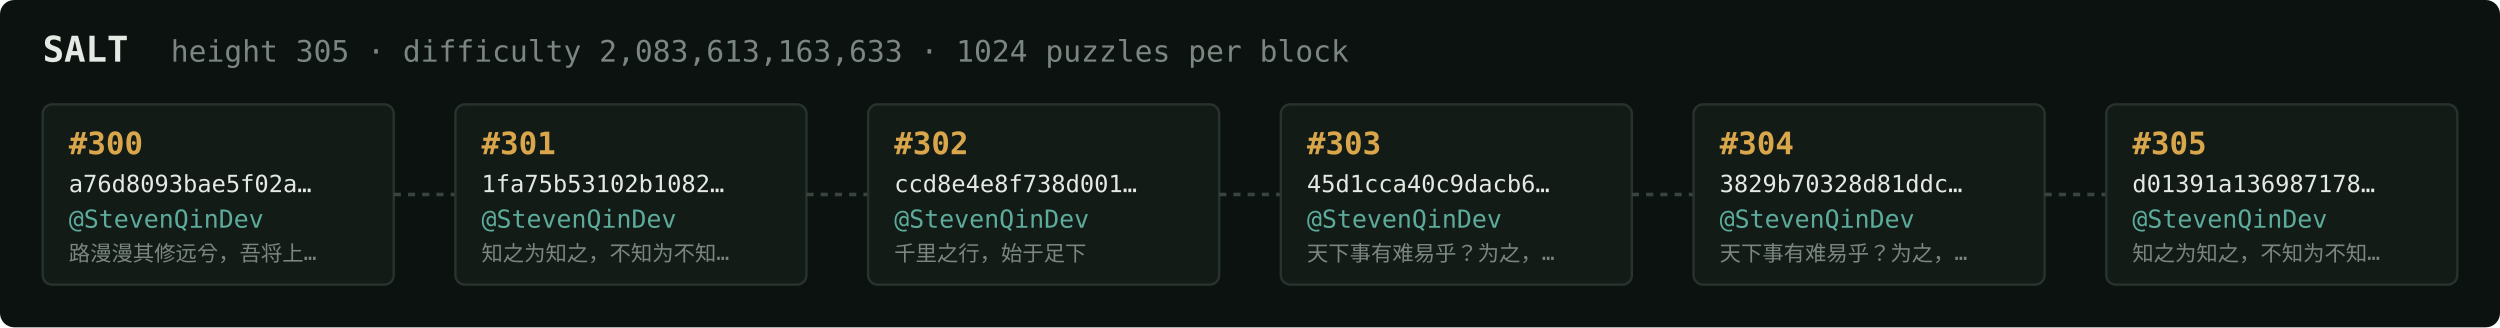
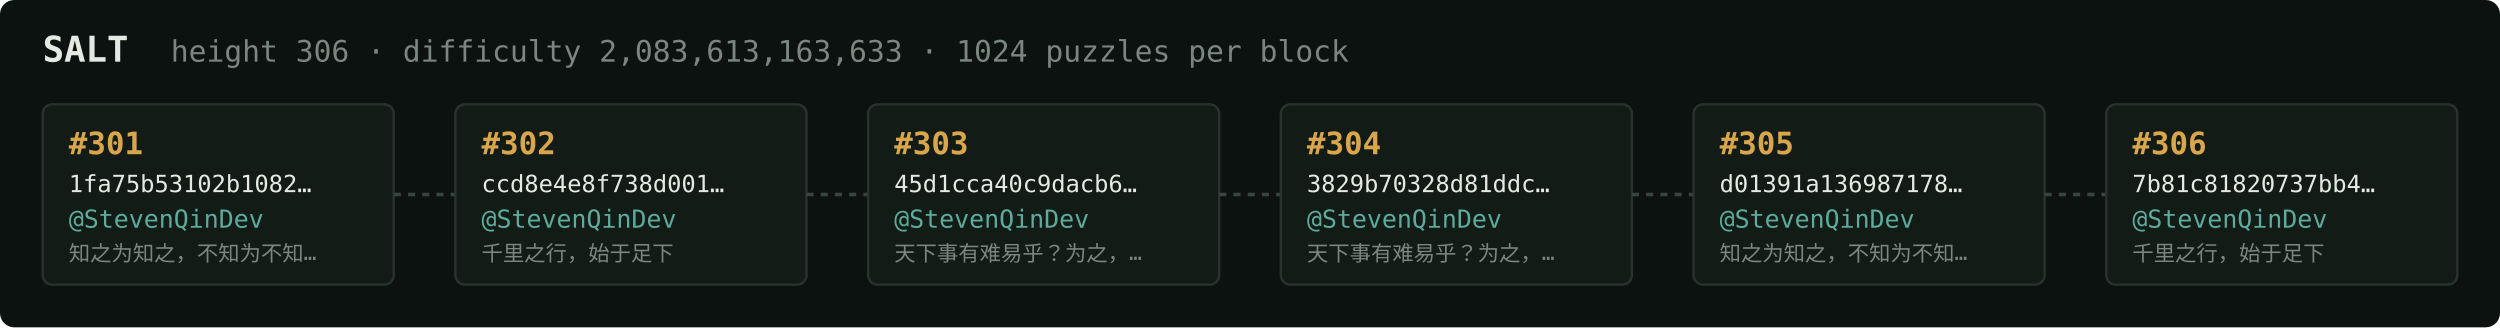
<svg xmlns="http://www.w3.org/2000/svg" width="1054" height="138" viewBox="0 0 1054 138" font-family="ui-monospace,SFMono-Regular,Menlo,monospace">
  <rect fill="#0c1210" width="1054" height="138" rx="6" />
  <text x="18" y="26" fill="#e5e9e3" font-size="15" font-weight="700">SALT</text>
-   <text x="72" y="26" fill="#7a867f" font-size="12.5">height 305 · difficulty 2,083,613,163,633 · 1024 puzzles per block</text>
+   <text x="72" y="26" fill="#7a867f" font-size="12.5">height 306 · difficulty 2,083,613,163,633 · 1024 puzzles per block</text>
  <rect x="18" y="44" width="148" height="76" rx="4" fill="#131b17" stroke="#28332e" stroke-width="1" />
-   <text x="29" y="65" fill="#d9a64c" font-size="13" font-weight="700">#300</text>
-   <text x="29" y="81" fill="#e5e9e3" font-size="10">a76d8093bae5f02a…</text>
+   <text x="29" y="65" fill="#d9a64c" font-size="13" font-weight="700">#301</text>
+   <text x="29" y="81" fill="#e5e9e3" font-size="10">1fa75b53102b1082…</text>
  <text x="29" y="96" fill="#5cab9b" font-size="10.5">@StevenQinDev</text>
-   <text x="29" y="110" fill="#7a867f" font-size="9">路漫漫其修远兮，吾将上…</text>
+   <text x="29" y="110" fill="#7a867f" font-size="9">知之为知之，不知为不知…</text>
  <line x1="166" y1="82.0" x2="192" y2="82.0" stroke="#38443e" stroke-width="1.5" stroke-dasharray="3 3" />
  <rect x="192" y="44" width="148" height="76" rx="4" fill="#131b17" stroke="#28332e" stroke-width="1" />
-   <text x="203" y="65" fill="#d9a64c" font-size="13" font-weight="700">#301</text>
-   <text x="203" y="81" fill="#e5e9e3" font-size="10">1fa75b53102b1082…</text>
+   <text x="203" y="65" fill="#d9a64c" font-size="13" font-weight="700">#302</text>
+   <text x="203" y="81" fill="#e5e9e3" font-size="10">ccd8e4e8f738d001…</text>
  <text x="203" y="96" fill="#5cab9b" font-size="10.5">@StevenQinDev</text>
-   <text x="203" y="110" fill="#7a867f" font-size="9">知之为知之，不知为不知…</text>
+   <text x="203" y="110" fill="#7a867f" font-size="9">千里之行，始于足下</text>
  <line x1="340" y1="82.0" x2="366" y2="82.0" stroke="#38443e" stroke-width="1.5" stroke-dasharray="3 3" />
  <rect x="366" y="44" width="148" height="76" rx="4" fill="#131b17" stroke="#28332e" stroke-width="1" />
-   <text x="377" y="65" fill="#d9a64c" font-size="13" font-weight="700">#302</text>
-   <text x="377" y="81" fill="#e5e9e3" font-size="10">ccd8e4e8f738d001…</text>
+   <text x="377" y="65" fill="#d9a64c" font-size="13" font-weight="700">#303</text>
+   <text x="377" y="81" fill="#e5e9e3" font-size="10">45d1cca40c9dacb6…</text>
  <text x="377" y="96" fill="#5cab9b" font-size="10.5">@StevenQinDev</text>
-   <text x="377" y="110" fill="#7a867f" font-size="9">千里之行，始于足下</text>
+   <text x="377" y="110" fill="#7a867f" font-size="9">天下事有难易乎？为之，…</text>
  <line x1="514" y1="82.0" x2="540" y2="82.0" stroke="#38443e" stroke-width="1.5" stroke-dasharray="3 3" />
  <rect x="540" y="44" width="148" height="76" rx="4" fill="#131b17" stroke="#28332e" stroke-width="1" />
-   <text x="551" y="65" fill="#d9a64c" font-size="13" font-weight="700">#303</text>
-   <text x="551" y="81" fill="#e5e9e3" font-size="10">45d1cca40c9dacb6…</text>
+   <text x="551" y="65" fill="#d9a64c" font-size="13" font-weight="700">#304</text>
+   <text x="551" y="81" fill="#e5e9e3" font-size="10">3829b70328d81ddc…</text>
  <text x="551" y="96" fill="#5cab9b" font-size="10.5">@StevenQinDev</text>
  <text x="551" y="110" fill="#7a867f" font-size="9">天下事有难易乎？为之，…</text>
  <line x1="688" y1="82.0" x2="714" y2="82.0" stroke="#38443e" stroke-width="1.5" stroke-dasharray="3 3" />
  <rect x="714" y="44" width="148" height="76" rx="4" fill="#131b17" stroke="#28332e" stroke-width="1" />
-   <text x="725" y="65" fill="#d9a64c" font-size="13" font-weight="700">#304</text>
-   <text x="725" y="81" fill="#e5e9e3" font-size="10">3829b70328d81ddc…</text>
+   <text x="725" y="65" fill="#d9a64c" font-size="13" font-weight="700">#305</text>
+   <text x="725" y="81" fill="#e5e9e3" font-size="10">d01391a136987178…</text>
  <text x="725" y="96" fill="#5cab9b" font-size="10.5">@StevenQinDev</text>
-   <text x="725" y="110" fill="#7a867f" font-size="9">天下事有难易乎？为之，…</text>
+   <text x="725" y="110" fill="#7a867f" font-size="9">知之为知之，不知为不知…</text>
  <line x1="862" y1="82.0" x2="888" y2="82.0" stroke="#38443e" stroke-width="1.5" stroke-dasharray="3 3" />
  <rect x="888" y="44" width="148" height="76" rx="4" fill="#131b17" stroke="#28332e" stroke-width="1" />
-   <text x="899" y="65" fill="#d9a64c" font-size="13" font-weight="700">#305</text>
-   <text x="899" y="81" fill="#e5e9e3" font-size="10">d01391a136987178…</text>
+   <text x="899" y="65" fill="#d9a64c" font-size="13" font-weight="700">#306</text>
+   <text x="899" y="81" fill="#e5e9e3" font-size="10">7b81c81820737bb4…</text>
  <text x="899" y="96" fill="#5cab9b" font-size="10.5">@StevenQinDev</text>
-   <text x="899" y="110" fill="#7a867f" font-size="9">知之为知之，不知为不知…</text>
+   <text x="899" y="110" fill="#7a867f" font-size="9">千里之行，始于足下</text>
</svg>
